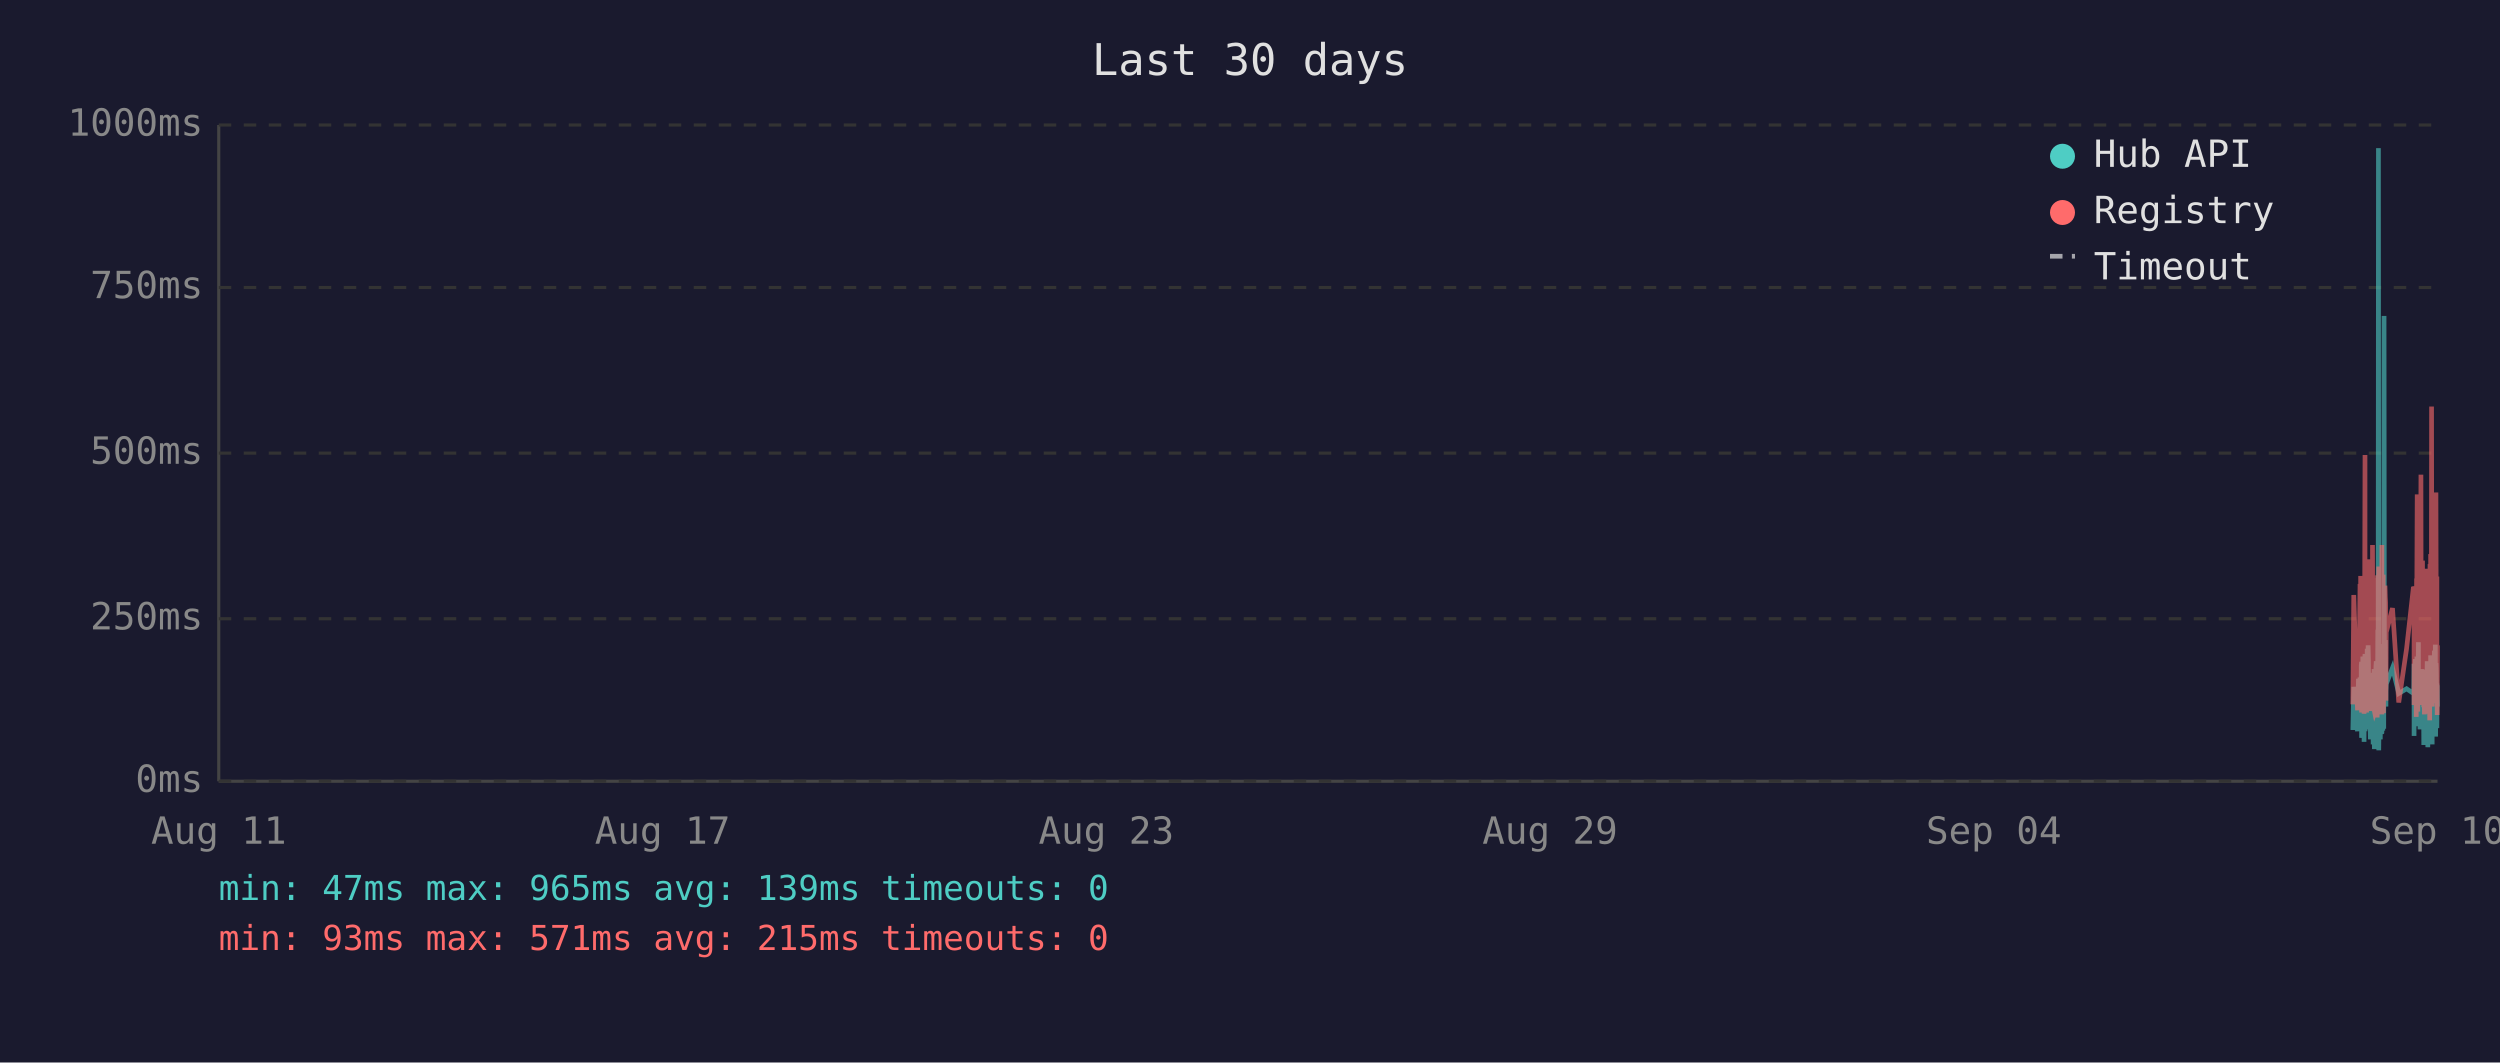
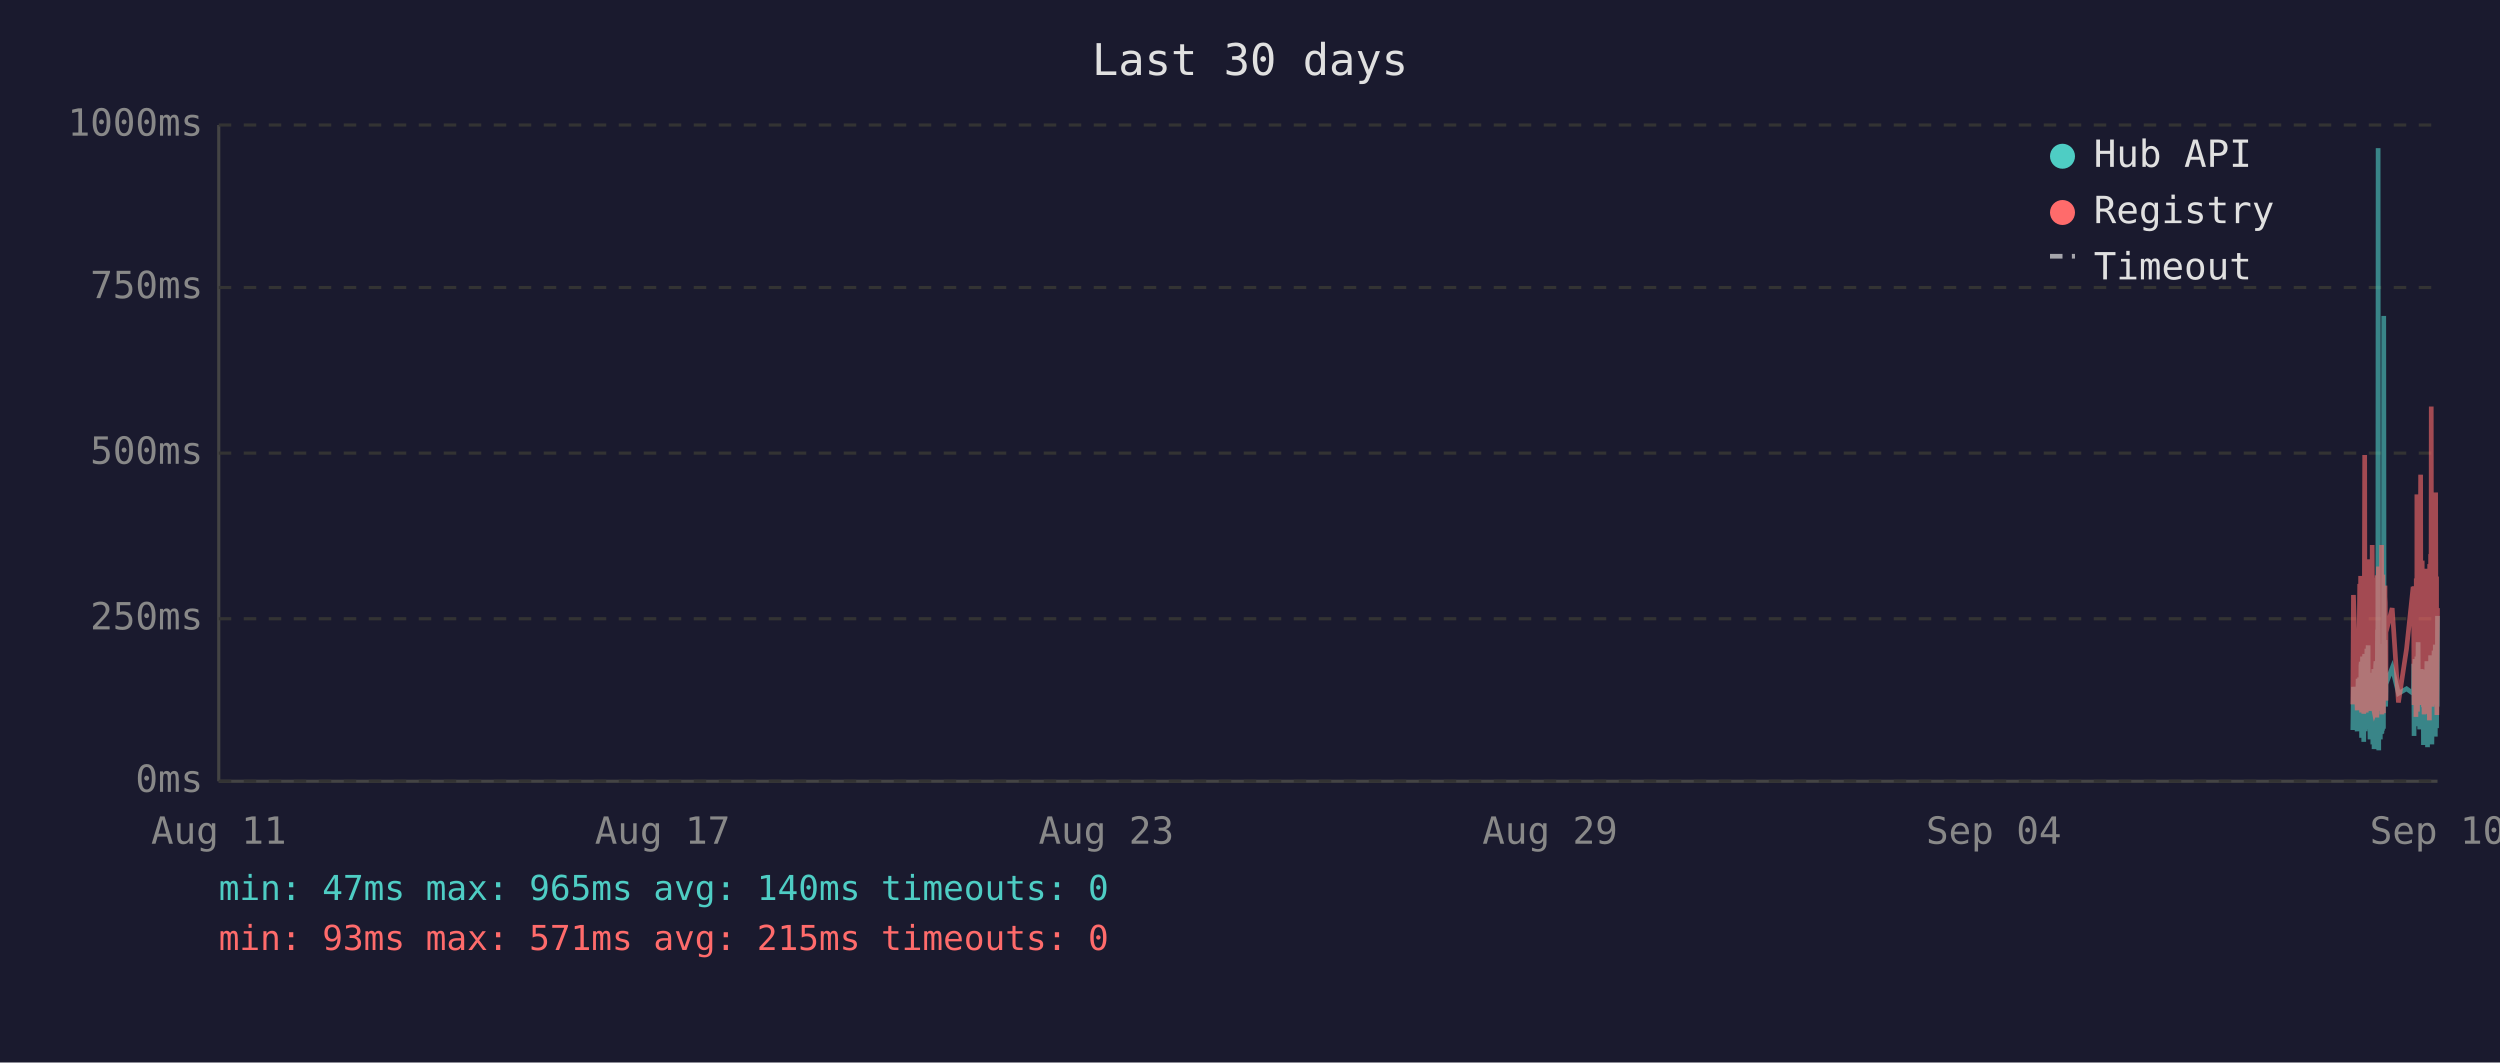
<svg xmlns="http://www.w3.org/2000/svg" viewBox="0 0 800 340" font-family="monospace" font-size="12">
  <rect width="800" height="340" fill="#1a1a2e" />
  <text x="400" y="24" fill="#e0e0e0" font-size="14" text-anchor="middle">Last 30 days</text>
  <line x1="70" y1="40" x2="70" y2="250" stroke="#444" stroke-width="1" />
  <line x1="70" y1="250" x2="780" y2="250" stroke="#444" stroke-width="1" />
  <line x1="70" y1="250" x2="780" y2="250" stroke="#333" stroke-width="1" stroke-dasharray="4" />
  <text x="65" y="250" fill="#888" text-anchor="end" dominant-baseline="middle">0ms</text>
  <line x1="70" y1="198" x2="780" y2="198" stroke="#333" stroke-width="1" stroke-dasharray="4" />
  <text x="65" y="198" fill="#888" text-anchor="end" dominant-baseline="middle">250ms</text>
  <line x1="70" y1="145" x2="780" y2="145" stroke="#333" stroke-width="1" stroke-dasharray="4" />
  <text x="65" y="145" fill="#888" text-anchor="end" dominant-baseline="middle">500ms</text>
  <line x1="70" y1="92" x2="780" y2="92" stroke="#333" stroke-width="1" stroke-dasharray="4" />
  <text x="65" y="92" fill="#888" text-anchor="end" dominant-baseline="middle">750ms</text>
  <line x1="70" y1="40" x2="780" y2="40" stroke="#333" stroke-width="1" stroke-dasharray="4" />
  <text x="65" y="40" fill="#888" text-anchor="end" dominant-baseline="middle">1000ms</text>
  <text x="70" y="270" fill="#888" text-anchor="middle">Aug 11</text>
  <text x="212" y="270" fill="#888" text-anchor="middle">Aug 17</text>
  <text x="354" y="270" fill="#888" text-anchor="middle">Aug 23</text>
  <text x="496" y="270" fill="#888" text-anchor="middle">Aug 29</text>
  <text x="638" y="270" fill="#888" text-anchor="middle">Sep 04</text>
  <text x="780" y="270" fill="#888" text-anchor="middle">Sep 10</text>
-   <polyline points="752.9,233.6 753.2,219.8 754.4,234.0 754.7,217.2 754.8,223.3 755.2,216.8 755.3,222.3 755.4,224.2 755.4,225.0 755.5,233.6 755.6,213.0 755.7,211.8 755.7,236.1 755.8,235.1 755.8,223.8 755.9,221.2 756.0,222.3 756.1,210.1 756.2,223.3 756.3,234.7 756.3,220.6 756.4,218.9 756.5,237.4 756.6,223.1 756.7,210.9 756.8,209.3 756.8,234.0 756.9,217.0 757.0,214.3 757.1,230.9 757.2,233.4 757.3,220.6 757.3,221.2 757.3,220.6 757.4,215.8 757.5,207.6 757.6,216.6 757.7,213.9 757.8,218.9 757.8,206.5 757.9,211.4 758.0,228.4 758.1,226.1 758.2,220.2 758.3,221.2 758.3,221.9 758.4,228.8 758.5,236.6 758.6,221.9 758.7,215.3 758.8,231.1 758.8,221.9 758.9,221.2 759.0,218.7 759.1,234.7 759.2,221.2 759.3,218.1 759.3,223.1 759.4,238.2 759.5,220.8 759.6,224.8 759.7,214.1 759.7,232.6 759.8,239.7 759.9,237.6 760.0,232.6 760.1,219.1 760.2,219.8 760.2,217.2 760.3,213.2 760.4,211.6 760.5,220.2 760.6,216.6 760.7,222.5 760.7,234.7 760.7,229.4 760.8,225.6 760.9,201.5 761.0,223.8 761.1,47.4 761.2,196.0 761.2,240.1 761.3,231.1 761.4,221.0 761.5,225.0 761.6,217.9 761.7,212.8 761.7,236.6 761.8,222.7 761.9,222.9 762.0,221.0 762.1,234.9 762.2,209.0 762.2,234.7 762.3,213.5 762.4,206.1 762.5,233.8 762.6,220.2 762.7,230.7 762.7,223.8 762.8,233.2 762.9,101.1 763.0,207.2 763.1,217.9 763.2,218.9 763.2,224.4 763.3,204.8 763.4,216.6 763.5,226.1 763.5,221.2 763.6,218.9 765.6,213.7 767.6,221.9 770.1,220.4 772.3,221.9 772.4,221.0 772.5,212.4 772.5,235.5 772.6,214.1 772.7,215.3 772.8,214.3 772.9,210.9 773.0,219.5 773.0,221.0 773.1,222.9 773.2,232.4 773.3,217.4 773.4,231.1 773.4,210.1 773.5,216.0 773.6,232.2 773.7,226.1 773.8,216.2 773.9,205.5 773.9,230.3 774.0,217.4 774.1,224.4 774.2,232.2 774.3,215.8 774.4,233.4 774.4,214.5 774.6,219.3 774.7,221.9 774.8,227.3 774.9,214.1 774.9,222.9 775.0,215.6 775.1,218.3 775.2,220.0 775.3,215.1 775.4,230.1 775.4,214.3 775.5,215.8 775.6,238.4 775.7,223.8 775.8,238.0 775.9,222.1 775.9,222.1 776.0,230.5 776.1,220.2 776.2,216.8 776.3,225.6 776.3,236.1 776.4,221.9 776.5,216.8 776.6,220.6 776.7,211.6 776.8,216.6 776.8,233.8 776.9,239.1 777.0,234.9 777.1,227.3 777.2,229.4 777.3,211.6 777.3,215.1 777.4,215.8 777.5,236.1 777.5,235.3 777.6,221.7 777.7,216.8 777.8,233.8 777.8,209.7 777.9,223.8 778.0,222.7 778.1,216.6 778.2,229.4 778.3,238.2 778.3,229.6 778.4,220.4 778.5,214.5 778.6,220.4 778.7,229.8 778.8,221.2 778.8,219.3 778.9,217.4 779.0,208.2 779.1,218.5 779.2,208.2 779.3,218.9 779.3,206.3 779.4,235.7 779.5,212.2 779.6,213.9 779.7,219.8 779.8,218.7 779.8,233.0 779.9,219.3 780.0,226.1" fill="none" stroke="#4ecdc4" stroke-width="1.5" opacity="0.6" />
-   <polyline points="752.9,225.4 753.2,190.4 754.4,227.3 754.7,201.7 754.8,226.5 755.2,187.6 755.3,187.6 755.4,215.8 755.4,184.3 755.5,224.6 755.6,206.3 755.7,192.5 755.7,228.0 755.8,225.8 755.8,209.0 755.9,204.0 756.0,209.0 756.1,196.2 756.2,224.4 756.3,225.8 756.3,206.1 756.4,204.2 756.5,228.4 756.6,222.3 756.7,186.0 756.8,145.6 756.8,226.3 756.9,215.1 757.0,226.3 757.1,224.2 757.2,226.5 757.3,228.0 757.3,228.0 757.3,206.5 757.4,198.1 757.5,181.3 757.6,193.1 757.7,199.4 757.8,181.1 757.8,201.1 757.9,196.7 758.0,223.5 758.1,214.9 758.2,179.0 758.3,185.3 758.3,227.5 758.4,225.8 758.5,226.7 758.6,185.7 758.7,209.5 758.8,224.4 758.8,184.9 758.9,184.5 759.0,206.3 759.1,225.0 759.2,174.4 759.3,200.7 759.3,185.3 759.4,226.5 759.5,186.4 759.6,222.7 759.7,190.8 759.7,216.6 759.8,227.5 759.9,228.0 760.0,227.7 760.1,186.6 760.2,210.5 760.2,200.2 760.3,200.4 760.4,198.1 760.5,206.1 760.6,190.4 760.7,184.9 760.7,229.6 760.7,217.7 760.8,184.1 760.9,188.3 761.0,216.6 761.1,187.8 761.2,181.3 761.2,227.5 761.3,225.6 761.4,207.4 761.5,226.5 761.6,201.3 761.7,193.9 761.7,226.9 761.8,184.1 761.9,209.0 762.0,185.5 762.1,225.8 762.2,174.4 762.2,228.6 762.3,192.7 762.4,197.5 762.5,224.0 762.6,183.9 762.7,225.0 762.7,228.2 762.8,216.0 762.9,209.9 763.0,192.2 763.1,193.3 763.2,221.7 763.2,187.4 763.3,191.0 763.4,192.9 763.5,217.2 763.5,224.2 763.6,202.3 765.6,194.6 767.6,224.8 770.1,207.6 772.3,187.8 772.4,188.7 772.5,201.7 772.5,225.6 772.6,191.0 772.7,187.6 772.8,190.8 772.9,190.6 773.0,208.8 773.0,210.5 773.1,216.0 773.2,229.4 773.3,185.1 773.4,218.7 773.4,182.8 773.5,158.2 773.6,221.7 773.7,227.7 773.8,191.8 773.9,178.8 773.9,225.4 774.0,203.0 774.1,219.5 774.2,219.3 774.3,205.3 774.4,225.6 774.4,182.0 774.6,181.3 774.7,151.9 774.8,218.5 774.9,189.1 774.9,208.0 775.0,207.4 775.1,210.1 775.2,179.4 775.3,202.1 775.4,224.2 775.4,194.3 775.5,189.9 775.6,226.3 775.7,196.4 775.8,228.6 775.9,206.5 775.9,217.4 776.0,224.4 776.1,182.0 776.2,191.4 776.3,228.4 776.3,225.4 776.4,225.2 776.5,187.6 776.6,184.7 776.7,196.7 776.8,204.0 776.8,223.8 776.9,224.4 777.0,226.9 777.1,215.6 777.2,216.8 777.3,210.1 777.3,208.2 777.4,205.9 777.5,230.5 777.5,228.4 777.6,180.5 777.7,186.4 777.8,223.8 777.8,177.3 777.9,184.7 778.0,225.8 778.1,130.1 778.2,217.2 778.3,226.1 778.3,224.8 778.4,181.8 778.5,190.8 778.6,201.7 778.7,225.0 778.8,221.0 778.8,183.4 778.9,192.7 779.0,199.2 779.1,184.9 779.2,182.2 779.3,183.9 779.3,178.4 779.4,224.2 779.5,157.6 779.6,197.7 779.7,208.6 779.8,184.5 779.8,214.1 779.9,228.8 780.0,206.5" fill="none" stroke="#ff6b6b" stroke-width="1.5" opacity="0.6" />
+   <polyline points="752.9,233.6 753.1,219.8 754.3,234.0 754.6,217.2 754.7,223.3 755.1,216.8 755.2,222.3 755.3,224.2 755.4,225.0 755.4,233.6 755.5,213.0 755.6,211.8 755.7,236.1 755.7,235.1 755.8,223.8 755.8,221.2 755.9,222.3 756.0,210.1 756.1,223.3 756.2,234.7 756.3,220.6 756.3,218.9 756.4,237.4 756.5,223.1 756.6,210.9 756.7,209.3 756.8,234.0 756.8,217.0 756.9,214.3 757.0,230.9 757.1,233.4 757.2,220.6 757.2,221.2 757.3,220.6 757.3,215.8 757.4,207.6 757.5,216.6 757.6,213.9 757.7,218.9 757.8,206.5 757.8,211.4 757.9,228.4 758.0,226.1 758.1,220.2 758.2,221.2 758.3,221.9 758.3,228.8 758.4,236.6 758.5,221.9 758.6,215.3 758.7,231.1 758.8,221.9 758.8,221.2 758.9,218.7 759.0,234.7 759.1,221.2 759.2,218.1 759.3,223.1 759.3,238.2 759.4,220.8 759.5,224.8 759.6,214.1 759.7,232.6 759.7,239.7 759.8,237.6 759.9,232.6 760.0,219.1 760.1,219.8 760.2,217.2 760.2,213.2 760.3,211.6 760.4,220.2 760.5,216.6 760.6,222.5 760.6,234.7 760.7,229.4 760.7,225.6 760.8,201.5 760.9,223.8 761.0,47.4 761.1,196.0 761.2,240.1 761.2,231.1 761.3,221.0 761.4,225.0 761.5,217.9 761.6,212.8 761.7,236.6 761.7,222.7 761.8,222.9 761.9,221.0 762.0,234.9 762.1,209.0 762.2,234.7 762.2,213.5 762.3,206.1 762.4,233.8 762.5,220.2 762.6,230.7 762.7,223.8 762.7,233.2 762.8,101.1 762.9,207.2 763.0,217.9 763.1,218.9 763.2,224.4 763.2,204.8 763.3,216.6 763.4,226.1 763.5,221.2 763.5,218.9 765.5,213.7 767.5,221.9 770.1,220.4 772.2,221.9 772.3,221.0 772.4,212.4 772.5,235.5 772.5,214.1 772.6,215.3 772.7,214.3 772.8,210.9 772.9,219.5 772.9,221.0 773.0,222.9 773.1,232.4 773.2,217.4 773.3,231.1 773.4,210.1 773.4,216.0 773.5,232.2 773.6,226.1 773.7,216.2 773.8,205.5 773.9,230.3 773.9,217.4 774.0,224.4 774.1,232.2 774.2,215.8 774.3,233.4 774.4,214.5 774.5,219.3 774.6,221.9 774.7,227.3 774.8,214.1 774.9,222.9 774.9,215.6 775.0,218.3 775.1,220.0 775.2,215.1 775.3,230.1 775.4,214.3 775.4,215.8 775.5,238.4 775.6,223.8 775.7,238.0 775.8,222.1 775.9,222.1 775.9,230.5 776.0,220.2 776.1,216.8 776.2,225.6 776.3,236.1 776.3,221.9 776.4,216.8 776.5,220.6 776.6,211.6 776.7,216.6 776.8,233.8 776.8,239.1 776.9,234.9 777.0,227.3 777.1,229.4 777.2,211.6 777.3,215.1 777.3,215.8 777.4,236.1 777.4,235.3 777.5,221.7 777.6,216.8 777.7,233.8 777.8,209.7 777.8,223.8 777.9,222.7 778.0,216.6 778.1,229.4 778.2,238.2 778.3,229.6 778.3,220.4 778.4,214.5 778.5,220.4 778.6,229.8 778.7,221.2 778.8,219.3 778.8,217.4 778.9,208.2 779.0,218.5 779.1,208.2 779.2,218.9 779.3,206.3 779.3,235.7 779.4,212.2 779.5,213.9 779.6,219.8 779.7,218.7 779.7,233.0 779.8,219.3 779.9,226.1 780.0,197.1" fill="none" stroke="#4ecdc4" stroke-width="1.5" opacity="0.6" />
+   <polyline points="752.9,225.4 753.1,190.4 754.3,227.3 754.6,201.7 754.7,226.5 755.1,187.6 755.2,187.6 755.3,215.8 755.4,184.3 755.4,224.6 755.5,206.3 755.6,192.5 755.7,228.0 755.7,225.8 755.8,209.0 755.8,204.0 755.9,209.0 756.0,196.2 756.1,224.4 756.2,225.8 756.3,206.1 756.3,204.2 756.4,228.4 756.5,222.3 756.6,186.0 756.7,145.6 756.8,226.3 756.8,215.1 756.9,226.3 757.0,224.2 757.1,226.5 757.2,228.0 757.2,228.0 757.3,206.5 757.3,198.1 757.4,181.3 757.5,193.1 757.6,199.4 757.7,181.1 757.8,201.1 757.8,196.7 757.9,223.5 758.0,214.9 758.1,179.0 758.2,185.3 758.3,227.5 758.3,225.8 758.4,226.7 758.5,185.7 758.6,209.5 758.7,224.4 758.8,184.9 758.8,184.5 758.9,206.3 759.0,225.0 759.1,174.4 759.2,200.7 759.3,185.3 759.3,226.5 759.4,186.4 759.5,222.7 759.6,190.8 759.7,216.6 759.7,227.5 759.8,228.0 759.9,227.7 760.0,186.6 760.1,210.5 760.2,200.2 760.2,200.4 760.3,198.1 760.4,206.1 760.5,190.4 760.6,184.9 760.6,229.6 760.7,217.7 760.7,184.1 760.8,188.3 760.9,216.6 761.0,187.8 761.1,181.3 761.2,227.5 761.2,225.6 761.3,207.4 761.4,226.5 761.5,201.3 761.6,193.9 761.7,226.9 761.7,184.1 761.8,209.0 761.9,185.5 762.0,225.8 762.1,174.4 762.2,228.6 762.2,192.7 762.3,197.5 762.4,224.0 762.5,183.9 762.6,225.0 762.7,228.2 762.7,216.0 762.8,209.9 762.9,192.2 763.0,193.3 763.1,221.7 763.2,187.4 763.2,191.0 763.3,192.9 763.4,217.2 763.5,224.2 763.5,202.3 765.5,194.6 767.5,224.8 770.1,207.6 772.2,187.8 772.3,188.7 772.4,201.7 772.5,225.6 772.5,191.0 772.6,187.6 772.7,190.8 772.8,190.6 772.9,208.8 772.9,210.5 773.0,216.0 773.1,229.4 773.2,185.1 773.3,218.7 773.4,182.8 773.4,158.2 773.5,221.7 773.6,227.7 773.7,191.8 773.8,178.8 773.9,225.4 773.9,203.0 774.0,219.5 774.1,219.3 774.2,205.3 774.3,225.6 774.4,182.0 774.5,181.3 774.6,151.9 774.7,218.5 774.8,189.1 774.9,208.0 774.9,207.4 775.0,210.1 775.1,179.4 775.2,202.1 775.3,224.2 775.4,194.3 775.4,189.9 775.5,226.3 775.6,196.4 775.7,228.6 775.8,206.5 775.9,217.4 775.9,224.4 776.0,182.0 776.1,191.4 776.2,228.4 776.3,225.4 776.3,225.2 776.4,187.6 776.5,184.7 776.6,196.7 776.7,204.0 776.8,223.8 776.8,224.4 776.9,226.9 777.0,215.6 777.1,216.8 777.2,210.1 777.3,208.2 777.3,205.9 777.4,230.5 777.4,228.4 777.5,180.5 777.6,186.4 777.7,223.8 777.8,177.3 777.8,184.7 777.9,225.8 778.0,130.1 778.1,217.2 778.2,226.1 778.3,224.8 778.3,181.8 778.4,190.8 778.5,201.7 778.6,225.0 778.7,221.0 778.8,183.4 778.8,192.7 778.9,199.2 779.0,184.9 779.1,182.2 779.2,183.9 779.3,178.4 779.3,224.2 779.4,157.6 779.5,197.7 779.6,208.6 779.7,184.5 779.7,214.1 779.8,228.8 779.9,206.5 780.0,194.6" fill="none" stroke="#ff6b6b" stroke-width="1.5" opacity="0.6" />
  <circle cx="660" cy="50" r="4" fill="#4ecdc4" />
  <text x="670" y="50" fill="#e0e0e0" dominant-baseline="middle">Hub API</text>
  <circle cx="660" cy="68" r="4" fill="#ff6b6b" />
  <text x="670" y="68" fill="#e0e0e0" dominant-baseline="middle">Registry</text>
  <line x1="656" y1="82" x2="664" y2="82" stroke="#e0e0e0" stroke-width="1.5" stroke-dasharray="4,3" opacity="0.7" />
  <text x="670" y="86" fill="#e0e0e0" dominant-baseline="middle">Timeout</text>
-   <text x="70" y="288" fill="#4ecdc4" font-size="11">min: 47ms  max: 965ms  avg: 139ms  timeouts: 0</text>
+   <text x="70" y="288" fill="#4ecdc4" font-size="11">min: 47ms  max: 965ms  avg: 140ms  timeouts: 0</text>
  <text x="70" y="304" fill="#ff6b6b" font-size="11">min: 93ms  max: 571ms  avg: 215ms  timeouts: 0</text>
</svg>
